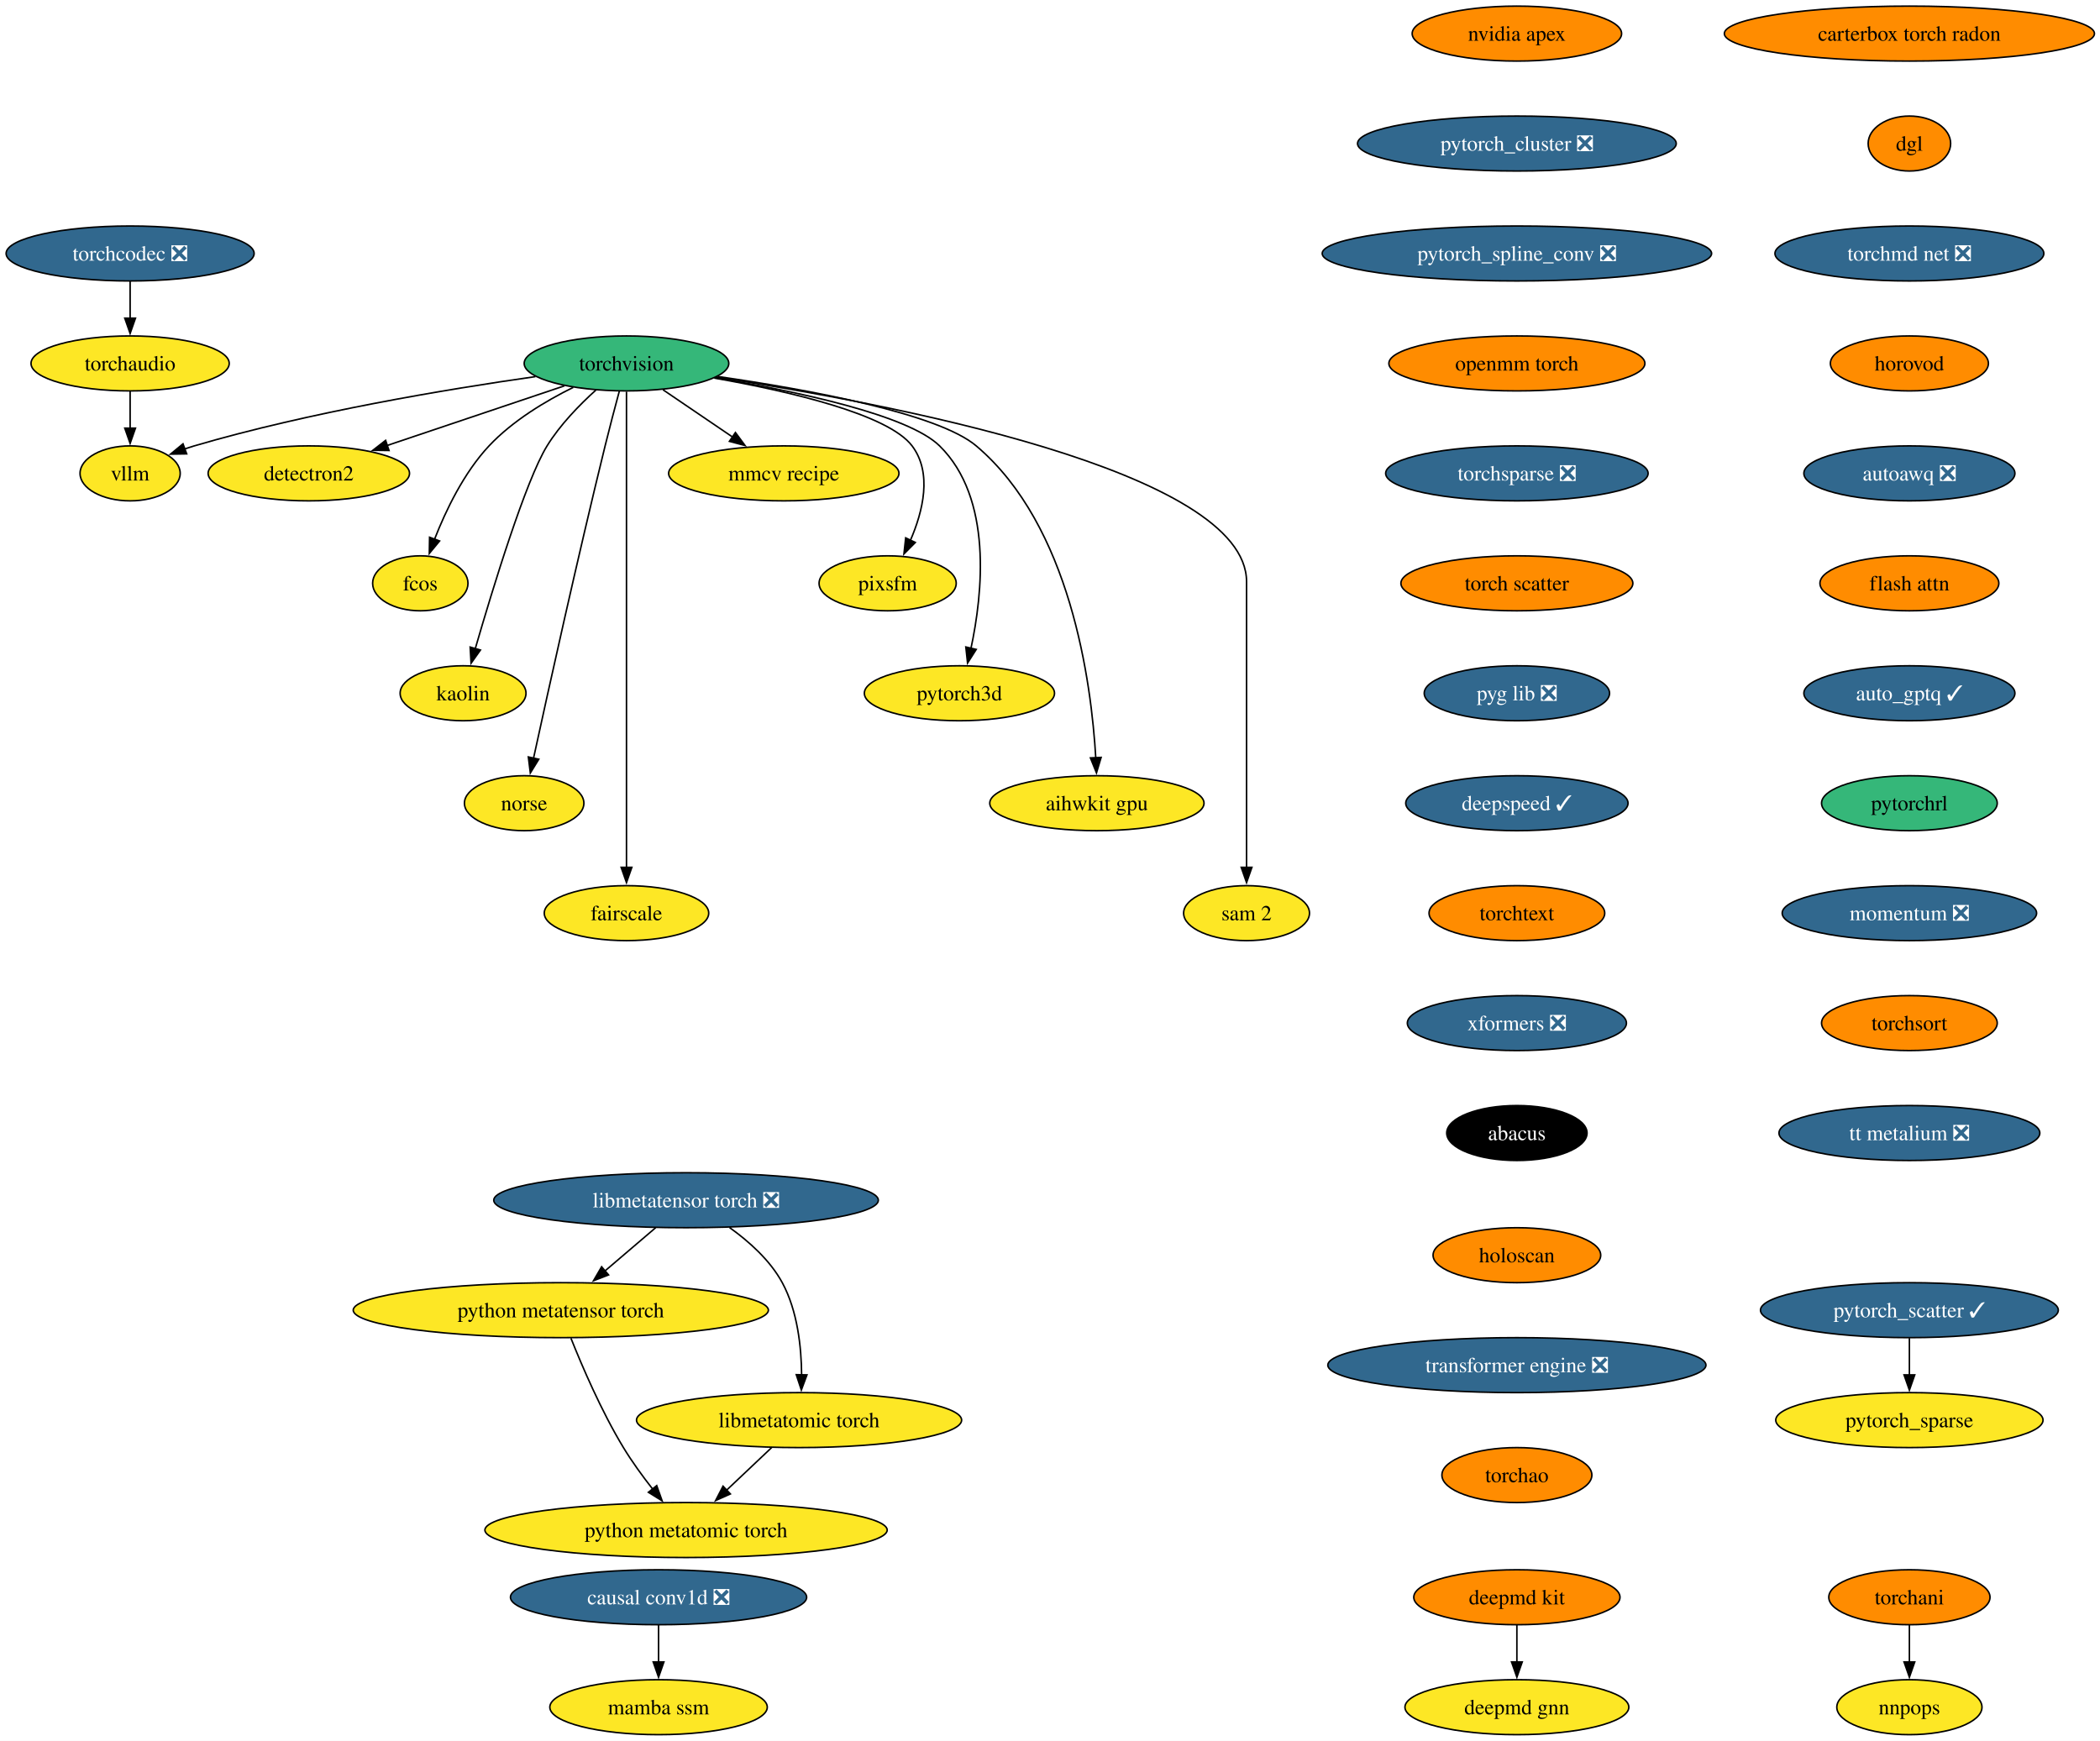
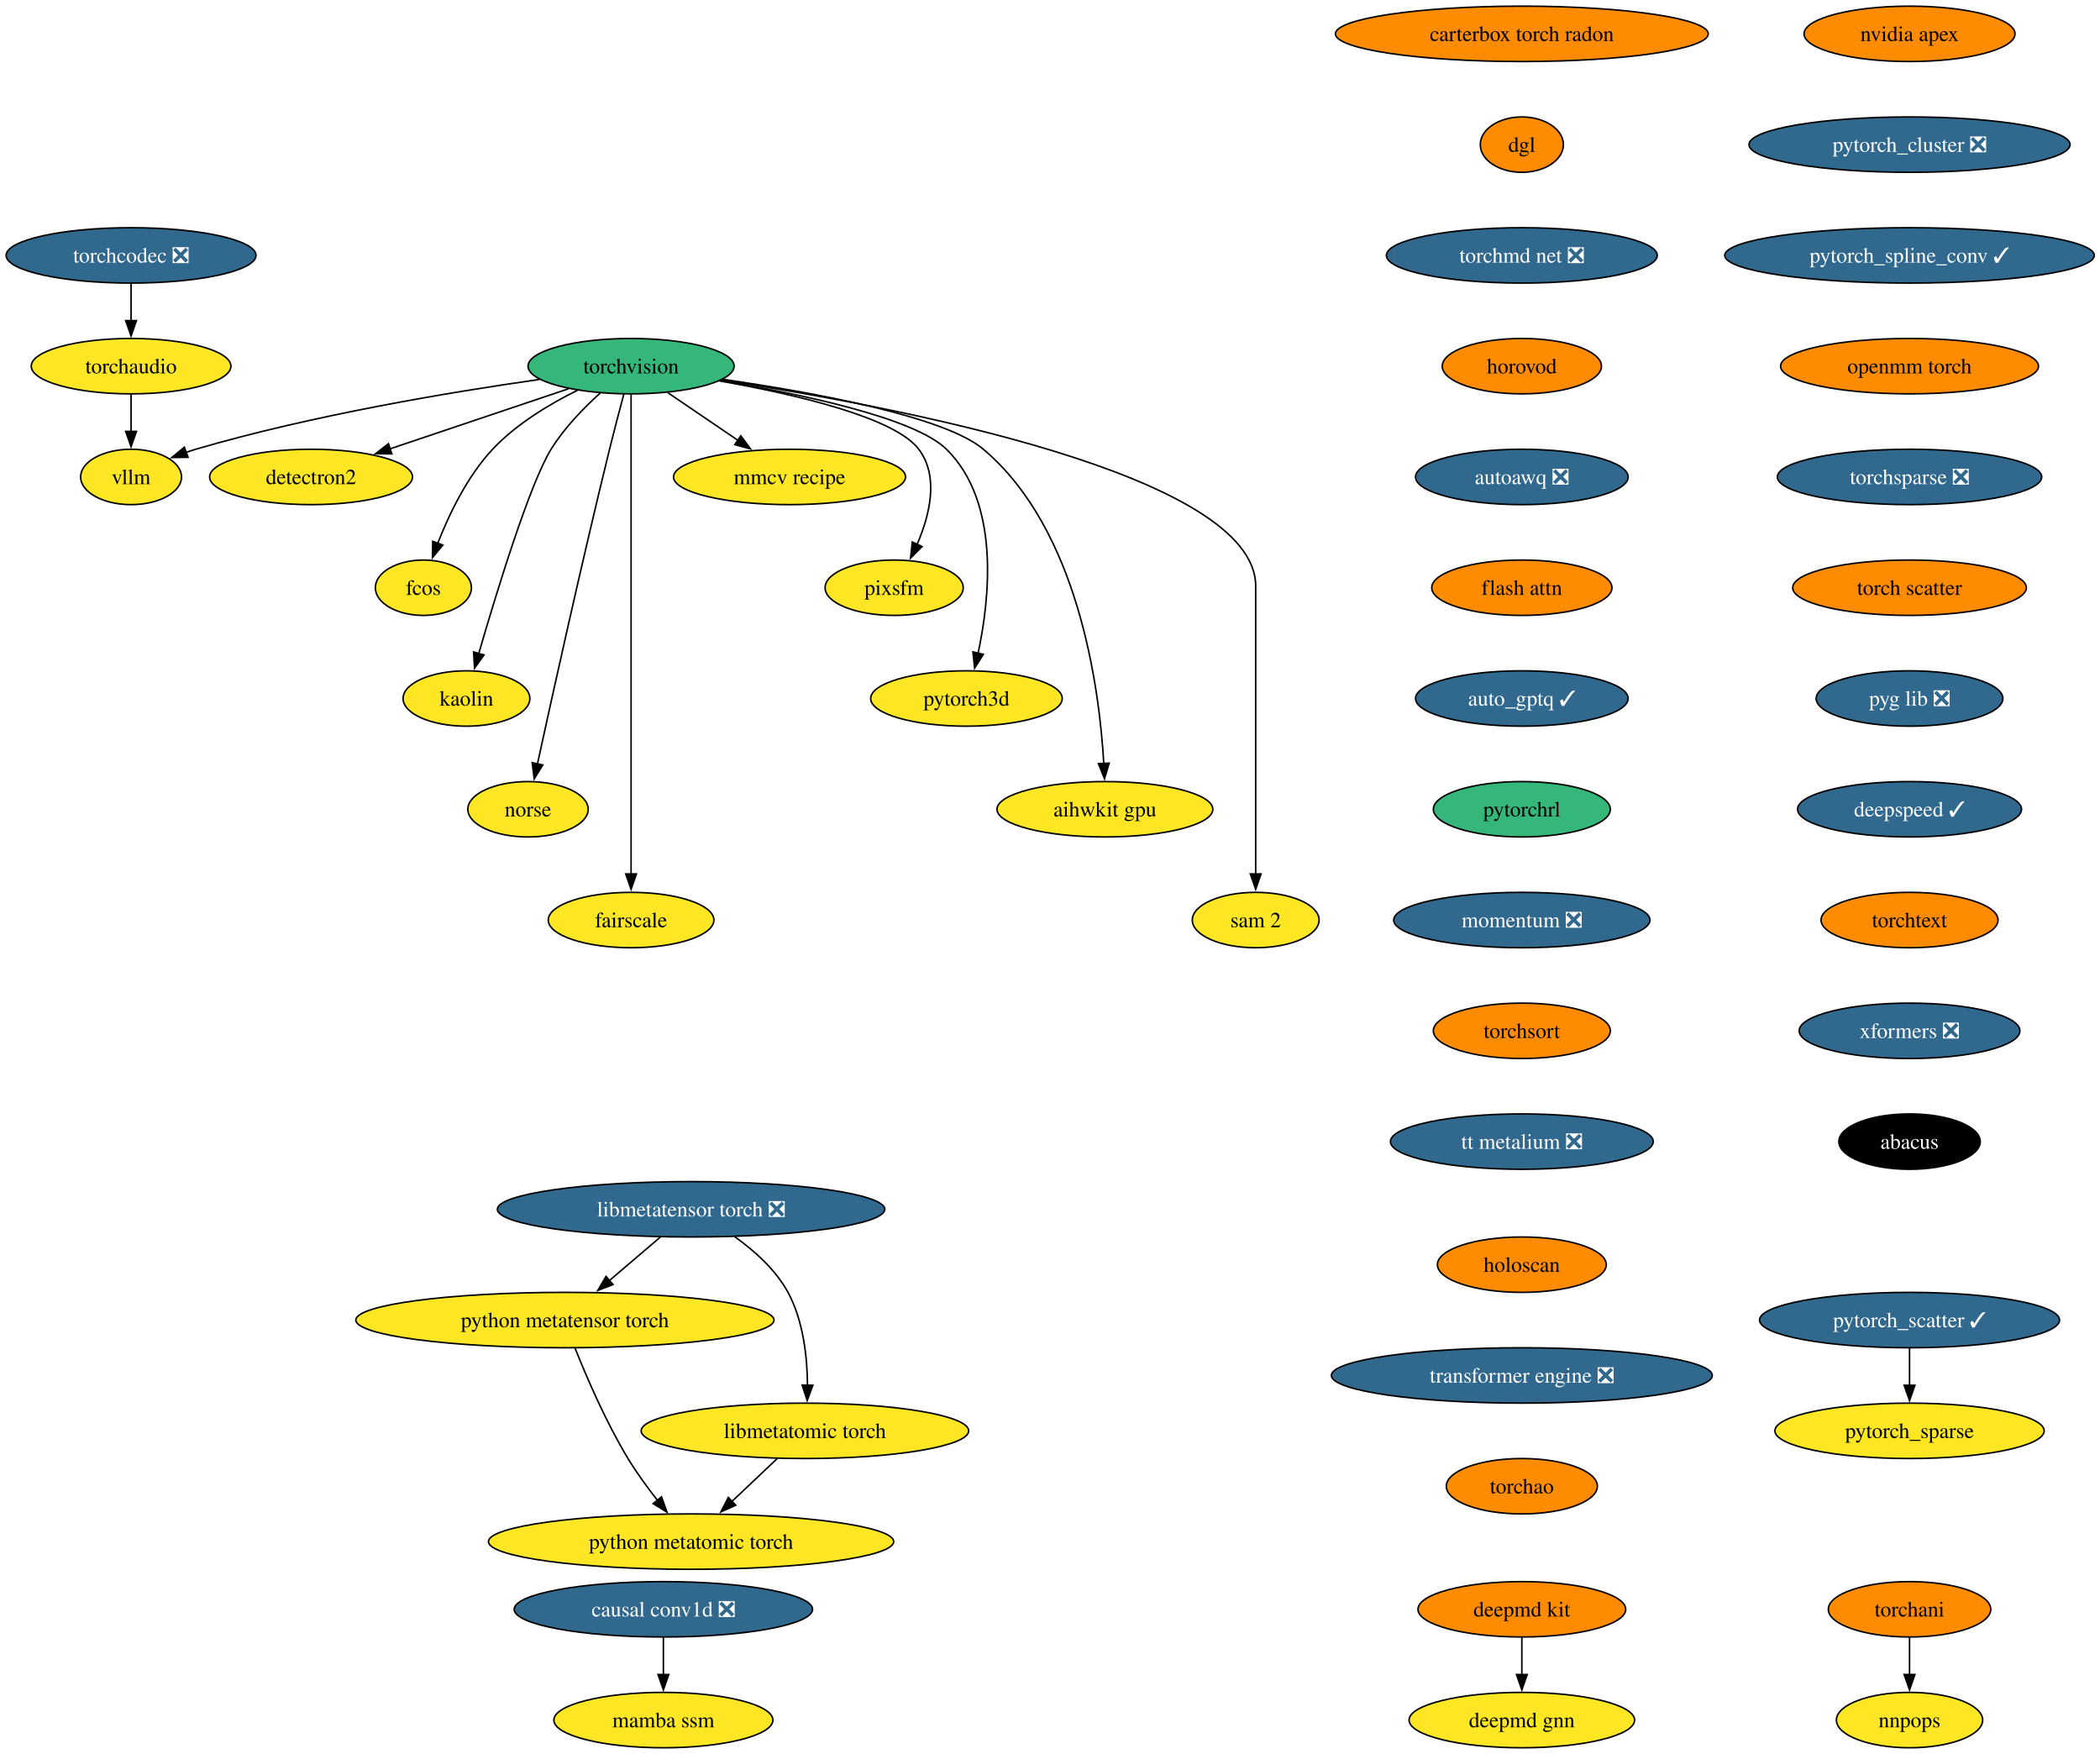
- <svg xmlns="http://www.w3.org/2000/svg" xmlns:xlink="http://www.w3.org/1999/xlink" width="1375pt" height="1140pt" viewBox="0.00 0.00 1375.00 1140.00">
+ <svg xmlns="http://www.w3.org/2000/svg" xmlns:xlink="http://www.w3.org/1999/xlink" width="1365pt" height="1140pt" viewBox="0.00 0.00 1365.00 1140.00">
  <g id="graph0" class="graph" transform="scale(1 1) rotate(0) translate(4 1136)">
-     <polygon fill="white" stroke="none" points="-4,4 -4,-1136 1371.38,-1136 1371.38,4 -4,4" />
+     <polygon fill="white" stroke="none" points="-4,4 -4,-1136 1361.33,-1136 1361.33,4 -4,4" />
    <g id="node1" class="node">
      <g id="a_node1">
        <a xlink:href="https://github.com/conda-forge/torchvision-feedstock" xlink:title="torchvision">
          <ellipse fill="#35b779" stroke="black" cx="406.2" cy="-898" rx="66.99" ry="18" />
          <text xml:space="preserve" text-anchor="middle" x="406.2" y="-893.33" font-family="Times,serif" font-size="14.00">torchvision</text>
        </a>
      </g>
    </g>
    <g id="node2" class="node">
      <g id="a_node2">
        <a xlink:href="https://github.com/conda-forge/detectron2-feedstock" xlink:title="detectron2">
          <ellipse fill="#fde725" stroke="black" cx="198.2" cy="-826" rx="65.94" ry="18" />
          <text xml:space="preserve" text-anchor="middle" x="198.2" y="-821.33" font-family="Times,serif" font-size="14.00">detectron2</text>
        </a>
      </g>
    </g>
    <g id="edge1" class="edge">
      <path fill="none" stroke="black" d="M365.6,-883.34C332.39,-872.16 285.22,-856.29 249.41,-844.24" />
      <polygon fill="black" stroke="black" points="250.72,-840.98 240.13,-841.11 248.49,-847.62 250.72,-840.98" />
    </g>
    <g id="node3" class="node">
      <g id="a_node3">
        <a xlink:href="https://github.com/conda-forge/fcos-feedstock" xlink:title="fcos">
          <ellipse fill="#fde725" stroke="black" cx="271.2" cy="-754" rx="31.22" ry="18" />
          <text xml:space="preserve" text-anchor="middle" x="271.2" y="-749.33" font-family="Times,serif" font-size="14.00">fcos</text>
        </a>
      </g>
    </g>
    <g id="edge2" class="edge">
      <path fill="none" stroke="black" d="M371.36,-882.34C353.18,-873.35 331.58,-860.4 316.2,-844 299.74,-826.45 287.89,-801.73 280.5,-782.8" />
      <polygon fill="black" stroke="black" points="283.83,-781.73 277.09,-773.56 277.27,-784.16 283.83,-781.73" />
    </g>
    <g id="node4" class="node">
      <g id="a_node4">
        <a xlink:href="https://github.com/conda-forge/kaolin-feedstock" xlink:title="kaolin">
          <ellipse fill="#fde725" stroke="black" cx="299.2" cy="-682" rx="41.21" ry="18" />
          <text xml:space="preserve" text-anchor="middle" x="299.2" y="-677.33" font-family="Times,serif" font-size="14.00">kaolin</text>
        </a>
      </g>
    </g>
    <g id="edge3" class="edge">
      <path fill="none" stroke="black" d="M386.18,-880.57C375.45,-870.88 362.72,-857.83 354.2,-844 340.26,-821.39 318.76,-751.11 307.21,-711.28" />
      <polygon fill="black" stroke="black" points="310.57,-710.31 304.44,-701.67 303.84,-712.25 310.57,-710.31" />
    </g>
    <g id="node5" class="node">
      <g id="a_node5">
        <a xlink:href="https://github.com/conda-forge/norse-feedstock" xlink:title="norse">
          <ellipse fill="#fde725" stroke="black" cx="339.2" cy="-610" rx="39.11" ry="18" />
          <text xml:space="preserve" text-anchor="middle" x="339.2" y="-605.33" font-family="Times,serif" font-size="14.00">norse</text>
        </a>
      </g>
    </g>
    <g id="edge4" class="edge">
      <path fill="none" stroke="black" d="M401.51,-879.85C398.71,-869.49 395.15,-856.01 392.2,-844 374.15,-770.54 354.92,-683.51 345.35,-639.51" />
      <polygon fill="black" stroke="black" points="348.78,-638.8 343.24,-629.77 341.94,-640.29 348.78,-638.8" />
    </g>
    <g id="node6" class="node">
      <g id="a_node6">
        <a xlink:href="https://github.com/conda-forge/fairscale-feedstock" xlink:title="fairscale">
          <ellipse fill="#fde725" stroke="black" cx="406.2" cy="-538" rx="53.84" ry="18" />
          <text xml:space="preserve" text-anchor="middle" x="406.2" y="-533.33" font-family="Times,serif" font-size="14.00">fairscale</text>
        </a>
      </g>
    </g>
    <g id="edge5" class="edge">
      <path fill="none" stroke="black" d="M406.2,-879.51C406.2,-852.71 406.2,-799.87 406.2,-755 406.2,-755 406.2,-755 406.2,-681 406.2,-641.74 406.2,-596.38 406.2,-567.69" />
      <polygon fill="black" stroke="black" points="409.7,-568 406.2,-558 402.7,-568 409.7,-568" />
    </g>
    <g id="node7" class="node">
      <g id="a_node7">
        <a xlink:href="https://github.com/conda-forge/mmcv-recipe-feedstock" xlink:title="mmcv recipe">
          <ellipse fill="#fde725" stroke="black" cx="509.2" cy="-826" rx="75.41" ry="18" />
          <text xml:space="preserve" text-anchor="middle" x="509.2" y="-821.33" font-family="Times,serif" font-size="14.00">mmcv recipe</text>
        </a>
      </g>
    </g>
    <g id="edge6" class="edge">
      <path fill="none" stroke="black" d="M430.09,-880.76C443.64,-871.55 460.81,-859.88 475.69,-849.77" />
      <polygon fill="black" stroke="black" points="477.53,-852.76 483.83,-844.24 473.59,-846.97 477.53,-852.76" />
    </g>
    <g id="node8" class="node">
      <g id="a_node8">
        <a xlink:href="https://github.com/conda-forge/pixsfm-feedstock" xlink:title="pixsfm">
          <ellipse fill="#fde725" stroke="black" cx="577.2" cy="-754" rx="44.9" ry="18" />
          <text xml:space="preserve" text-anchor="middle" x="577.2" y="-749.33" font-family="Times,serif" font-size="14.00">pixsfm</text>
        </a>
      </g>
    </g>
    <g id="edge7" class="edge">
      <path fill="none" stroke="black" d="M463.66,-888.42C512.62,-879.79 577.48,-864.79 593.2,-844 606.56,-826.33 600.33,-801.1 592.05,-782.02" />
      <polygon fill="black" stroke="black" points="595.32,-780.75 587.86,-773.23 589,-783.76 595.32,-780.75" />
    </g>
    <g id="node9" class="node">
      <g id="a_node9">
        <a xlink:href="https://github.com/conda-forge/pytorch3d-feedstock" xlink:title="pytorch3d">
          <ellipse fill="#fde725" stroke="black" cx="624.2" cy="-682" rx="62.26" ry="18" />
          <text xml:space="preserve" text-anchor="middle" x="624.2" y="-677.33" font-family="Times,serif" font-size="14.00">pytorch3d</text>
        </a>
      </g>
    </g>
    <g id="edge8" class="edge">
      <path fill="none" stroke="black" d="M464.21,-888.59C517.25,-879.77 590.48,-864.35 611.2,-844 646.13,-809.69 639.46,-747.29 631.69,-711.07" />
      <polygon fill="black" stroke="black" points="635.2,-710.72 629.52,-701.78 628.38,-712.31 635.2,-710.72" />
    </g>
    <g id="node10" class="node">
      <g id="a_node10">
        <a xlink:href="https://github.com/conda-forge/aihwkit-gpu-feedstock" xlink:title="aihwkit gpu">
          <ellipse fill="#fde725" stroke="black" cx="714.2" cy="-610" rx="70.15" ry="18" />
          <text xml:space="preserve" text-anchor="middle" x="714.2" y="-605.33" font-family="Times,serif" font-size="14.00">aihwkit gpu</text>
        </a>
      </g>
    </g>
    <g id="edge9" class="edge">
      <path fill="none" stroke="black" d="M465.94,-889.44C524.96,-880.89 609.95,-865.34 635.2,-844 696.98,-791.78 710.59,-689.31 713.48,-639.51" />
      <polygon fill="black" stroke="black" points="716.97,-639.99 713.93,-629.84 709.97,-639.67 716.97,-639.99" />
    </g>
    <g id="node11" class="node">
      <g id="a_node11">
        <a xlink:href="https://github.com/conda-forge/sam-2-feedstock" xlink:title="sam 2">
          <ellipse fill="#fde725" stroke="black" cx="812.2" cy="-538" rx="41.21" ry="18" />
          <text xml:space="preserve" text-anchor="middle" x="812.2" y="-533.33" font-family="Times,serif" font-size="14.00">sam 2</text>
        </a>
      </g>
    </g>
    <g id="edge10" class="edge">
      <path fill="none" stroke="black" d="M464.8,-888.99C577.23,-871.97 812.2,-827.71 812.2,-755 812.2,-755 812.2,-755 812.2,-681 812.2,-641.74 812.2,-596.38 812.2,-567.69" />
      <polygon fill="black" stroke="black" points="815.7,-568 812.2,-558 808.7,-568 815.7,-568" />
    </g>
    <g id="node12" class="node">
      <g id="a_node12">
        <a xlink:href="https://github.com/conda-forge/vllm-feedstock" xlink:title="vllm">
          <ellipse fill="#fde725" stroke="black" cx="81.2" cy="-826" rx="32.79" ry="18" />
          <text xml:space="preserve" text-anchor="middle" x="81.2" y="-821.33" font-family="Times,serif" font-size="14.00">vllm</text>
        </a>
      </g>
    </g>
    <g id="edge11" class="edge">
      <path fill="none" stroke="black" d="M346.58,-889.36C288.74,-881.13 198.87,-866.16 123.2,-844 121.1,-843.39 118.97,-842.71 116.83,-841.98" />
      <polygon fill="black" stroke="black" points="118.24,-838.77 107.65,-838.6 115.82,-845.34 118.24,-838.77" />
    </g>
    <g id="node13" class="node">
      <g id="a_node13">
        <a xlink:href="https://github.com/conda-forge/deepmd-kit-feedstock" xlink:title="deepmd kit">
-           <ellipse fill="#ff8c00" stroke="black" cx="989.2" cy="-90" rx="67.52" ry="18" />
-           <text xml:space="preserve" text-anchor="middle" x="989.2" y="-85.33" font-family="Times,serif" font-size="14.00">deepmd kit</text>
+           <ellipse fill="#ff8c00" stroke="black" cx="985.2" cy="-90" rx="67.52" ry="18" />
+           <text xml:space="preserve" text-anchor="middle" x="985.2" y="-85.33" font-family="Times,serif" font-size="14.00">deepmd kit</text>
        </a>
      </g>
    </g>
    <g id="node14" class="node">
      <g id="a_node14">
        <a xlink:href="https://github.com/conda-forge/deepmd-gnn-feedstock" xlink:title="deepmd gnn">
-           <ellipse fill="#fde725" stroke="black" cx="989.2" cy="-18" rx="73.3" ry="18" />
-           <text xml:space="preserve" text-anchor="middle" x="989.2" y="-13.32" font-family="Times,serif" font-size="14.00">deepmd gnn</text>
+           <ellipse fill="#fde725" stroke="black" cx="985.2" cy="-18" rx="73.3" ry="18" />
+           <text xml:space="preserve" text-anchor="middle" x="985.2" y="-13.32" font-family="Times,serif" font-size="14.00">deepmd gnn</text>
        </a>
      </g>
    </g>
    <g id="edge12" class="edge">
-       <path fill="none" stroke="black" d="M989.2,-71.7C989.2,-64.41 989.2,-55.73 989.2,-47.54" />
-       <polygon fill="black" stroke="black" points="992.7,-47.62 989.2,-37.62 985.7,-47.62 992.7,-47.62" />
+       <path fill="none" stroke="black" d="M985.2,-71.7C985.2,-64.41 985.2,-55.73 985.2,-47.54" />
+       <polygon fill="black" stroke="black" points="988.7,-47.62 985.2,-37.62 981.7,-47.62 988.7,-47.62" />
    </g>
    <g id="node15" class="node">
      <g id="a_node15">
        <a xlink:href="https://github.com/conda-forge/nvidia-apex-feedstock" xlink:title="nvidia apex">
-           <ellipse fill="#ff8c00" stroke="black" cx="989.2" cy="-1114" rx="68.57" ry="18" />
-           <text xml:space="preserve" text-anchor="middle" x="989.2" y="-1109.33" font-family="Times,serif" font-size="14.00">nvidia apex</text>
+           <ellipse fill="#ff8c00" stroke="black" cx="1237.2" cy="-1114" rx="68.57" ry="18" />
+           <text xml:space="preserve" text-anchor="middle" x="1237.2" y="-1109.33" font-family="Times,serif" font-size="14.00">nvidia apex</text>
        </a>
      </g>
    </g>
    <g id="node16" class="node">
      <g id="a_node16">
        <a xlink:href="https://github.com/conda-forge/pytorch_cluster-feedstock/pull/63" xlink:title="pytorch_cluster ❎">
-           <ellipse fill="#31688e" stroke="black" cx="989.2" cy="-1042" rx="104.35" ry="18" />
-           <text xml:space="preserve" text-anchor="middle" x="989.2" y="-1037.33" font-family="Times,serif" font-size="14.00" fill="white">pytorch_cluster ❎</text>
+           <ellipse fill="#31688e" stroke="black" cx="1237.2" cy="-1042" rx="104.35" ry="18" />
+           <text xml:space="preserve" text-anchor="middle" x="1237.2" y="-1037.33" font-family="Times,serif" font-size="14.00" fill="white">pytorch_cluster ❎</text>
        </a>
      </g>
    </g>
    <g id="node17" class="node">
      <g id="a_node17">
-         <a xlink:href="https://github.com/conda-forge/pytorch_spline_conv-feedstock/pull/45" xlink:title="pytorch_spline_conv ❎">
-           <ellipse fill="#31688e" stroke="black" cx="989.2" cy="-970" rx="127.49" ry="18" />
-           <text xml:space="preserve" text-anchor="middle" x="989.2" y="-965.33" font-family="Times,serif" font-size="14.00" fill="white">pytorch_spline_conv ❎</text>
+         <a xlink:href="https://github.com/conda-forge/pytorch_spline_conv-feedstock/pull/45" xlink:title="pytorch_spline_conv ✓">
+           <ellipse fill="#31688e" stroke="black" cx="1237.2" cy="-970" rx="120.13" ry="18" />
+           <text xml:space="preserve" text-anchor="middle" x="1237.2" y="-965.33" font-family="Times,serif" font-size="14.00" fill="white">pytorch_spline_conv ✓</text>
        </a>
      </g>
    </g>
    <g id="node20" class="node">
      <g id="a_node20">
        <a xlink:href="https://github.com/conda-forge/openmm-torch-feedstock" xlink:title="openmm torch">
-           <ellipse fill="#ff8c00" stroke="black" cx="989.2" cy="-898" rx="83.83" ry="18" />
-           <text xml:space="preserve" text-anchor="middle" x="989.2" y="-893.33" font-family="Times,serif" font-size="14.00">openmm torch</text>
+           <ellipse fill="#ff8c00" stroke="black" cx="1237.2" cy="-898" rx="83.83" ry="18" />
+           <text xml:space="preserve" text-anchor="middle" x="1237.2" y="-893.33" font-family="Times,serif" font-size="14.00">openmm torch</text>
        </a>
      </g>
    </g>
    <g id="node18" class="node">
      <g id="a_node18">
        <a xlink:href="https://github.com/conda-forge/pytorch_scatter-feedstock/pull/73" xlink:title="pytorch_scatter ✓">
-           <ellipse fill="#31688e" stroke="black" cx="1246.2" cy="-278" rx="97.51" ry="18" />
-           <text xml:space="preserve" text-anchor="middle" x="1246.2" y="-273.32" font-family="Times,serif" font-size="14.00" fill="white">pytorch_scatter ✓</text>
+           <ellipse fill="#31688e" stroke="black" cx="1237.2" cy="-278" rx="97.51" ry="18" />
+           <text xml:space="preserve" text-anchor="middle" x="1237.2" y="-273.32" font-family="Times,serif" font-size="14.00" fill="white">pytorch_scatter ✓</text>
        </a>
      </g>
    </g>
    <g id="node19" class="node">
      <g id="a_node19">
        <a xlink:href="https://github.com/conda-forge/pytorch_sparse-feedstock" xlink:title="pytorch_sparse">
-           <ellipse fill="#fde725" stroke="black" cx="1246.2" cy="-206" rx="87.51" ry="18" />
-           <text xml:space="preserve" text-anchor="middle" x="1246.2" y="-201.32" font-family="Times,serif" font-size="14.00">pytorch_sparse</text>
+           <ellipse fill="#fde725" stroke="black" cx="1237.2" cy="-206" rx="87.51" ry="18" />
+           <text xml:space="preserve" text-anchor="middle" x="1237.2" y="-201.32" font-family="Times,serif" font-size="14.00">pytorch_sparse</text>
        </a>
      </g>
    </g>
    <g id="edge15" class="edge">
-       <path fill="none" stroke="black" d="M1246.2,-259.7C1246.2,-252.41 1246.2,-243.73 1246.2,-235.54" />
-       <polygon fill="black" stroke="black" points="1249.7,-235.62 1246.2,-225.62 1242.7,-235.62 1249.7,-235.62" />
+       <path fill="none" stroke="black" d="M1237.2,-259.7C1237.2,-252.41 1237.2,-243.73 1237.2,-235.54" />
+       <polygon fill="black" stroke="black" points="1240.7,-235.62 1237.2,-225.62 1233.7,-235.62 1240.7,-235.62" />
    </g>
    <g id="node23" class="node">
      <g id="a_node23">
        <a xlink:href="https://github.com/conda-forge/torchsparse-feedstock/pull/42" xlink:title="torchsparse ❎">
-           <ellipse fill="#31688e" stroke="black" cx="989.2" cy="-826" rx="85.93" ry="18" />
-           <text xml:space="preserve" text-anchor="middle" x="989.2" y="-821.33" font-family="Times,serif" font-size="14.00" fill="white">torchsparse ❎</text>
+           <ellipse fill="#31688e" stroke="black" cx="1237.2" cy="-826" rx="85.93" ry="18" />
+           <text xml:space="preserve" text-anchor="middle" x="1237.2" y="-821.33" font-family="Times,serif" font-size="14.00" fill="white">torchsparse ❎</text>
        </a>
      </g>
    </g>
    <g id="node21" class="node">
      <g id="a_node21">
        <a xlink:href="https://github.com/conda-forge/torchani-feedstock" xlink:title="torchani">
-           <ellipse fill="#ff8c00" stroke="black" cx="1246.2" cy="-90" rx="52.79" ry="18" />
-           <text xml:space="preserve" text-anchor="middle" x="1246.2" y="-85.33" font-family="Times,serif" font-size="14.00">torchani</text>
+           <ellipse fill="#ff8c00" stroke="black" cx="1237.2" cy="-90" rx="52.79" ry="18" />
+           <text xml:space="preserve" text-anchor="middle" x="1237.2" y="-85.33" font-family="Times,serif" font-size="14.00">torchani</text>
        </a>
      </g>
    </g>
    <g id="node22" class="node">
      <g id="a_node22">
        <a xlink:href="https://github.com/conda-forge/nnpops-feedstock" xlink:title="nnpops">
-           <ellipse fill="#fde725" stroke="black" cx="1246.2" cy="-18" rx="47.53" ry="18" />
-           <text xml:space="preserve" text-anchor="middle" x="1246.2" y="-13.32" font-family="Times,serif" font-size="14.00">nnpops</text>
+           <ellipse fill="#fde725" stroke="black" cx="1237.2" cy="-18" rx="47.53" ry="18" />
+           <text xml:space="preserve" text-anchor="middle" x="1237.2" y="-13.32" font-family="Times,serif" font-size="14.00">nnpops</text>
        </a>
      </g>
    </g>
    <g id="edge17" class="edge">
-       <path fill="none" stroke="black" d="M1246.2,-71.7C1246.2,-64.41 1246.2,-55.73 1246.2,-47.54" />
-       <polygon fill="black" stroke="black" points="1249.7,-47.62 1246.2,-37.62 1242.7,-47.62 1249.7,-47.62" />
+       <path fill="none" stroke="black" d="M1237.2,-71.7C1237.2,-64.41 1237.2,-55.73 1237.2,-47.54" />
+       <polygon fill="black" stroke="black" points="1240.7,-47.62 1237.2,-37.62 1233.7,-47.62 1240.7,-47.62" />
    </g>
    <g id="node24" class="node">
      <g id="a_node24">
        <a xlink:href="https://github.com/conda-forge/torch-scatter-feedstock" xlink:title="torch scatter">
-           <ellipse fill="#ff8c00" stroke="black" cx="989.2" cy="-754" rx="75.94" ry="18" />
-           <text xml:space="preserve" text-anchor="middle" x="989.2" y="-749.33" font-family="Times,serif" font-size="14.00">torch scatter</text>
+           <ellipse fill="#ff8c00" stroke="black" cx="1237.2" cy="-754" rx="75.94" ry="18" />
+           <text xml:space="preserve" text-anchor="middle" x="1237.2" y="-749.33" font-family="Times,serif" font-size="14.00">torch scatter</text>
        </a>
      </g>
    </g>
    <g id="node25" class="node">
      <g id="a_node25">
        <a xlink:href="https://github.com/conda-forge/pyg-lib-feedstock/pull/40" xlink:title="pyg lib ❎">
-           <ellipse fill="#31688e" stroke="black" cx="989.2" cy="-682" rx="60.68" ry="18" />
-           <text xml:space="preserve" text-anchor="middle" x="989.2" y="-677.33" font-family="Times,serif" font-size="14.00" fill="white">pyg lib ❎</text>
+           <ellipse fill="#31688e" stroke="black" cx="1237.2" cy="-682" rx="60.68" ry="18" />
+           <text xml:space="preserve" text-anchor="middle" x="1237.2" y="-677.33" font-family="Times,serif" font-size="14.00" fill="white">pyg lib ❎</text>
        </a>
      </g>
    </g>
    <g id="node26" class="node">
      <g id="a_node26">
        <a xlink:href="https://github.com/conda-forge/deepspeed-feedstock/pull/99" xlink:title="deepspeed ✓">
-           <ellipse fill="#31688e" stroke="black" cx="989.2" cy="-610" rx="72.78" ry="18" />
-           <text xml:space="preserve" text-anchor="middle" x="989.2" y="-605.33" font-family="Times,serif" font-size="14.00" fill="white">deepspeed ✓</text>
+           <ellipse fill="#31688e" stroke="black" cx="1237.2" cy="-610" rx="72.78" ry="18" />
+           <text xml:space="preserve" text-anchor="middle" x="1237.2" y="-605.33" font-family="Times,serif" font-size="14.00" fill="white">deepspeed ✓</text>
        </a>
      </g>
    </g>
    <g id="node27" class="node">
      <g id="a_node27">
        <a xlink:href="https://github.com/conda-forge/torchtext-feedstock" xlink:title="torchtext">
-           <ellipse fill="#ff8c00" stroke="black" cx="989.2" cy="-538" rx="57.52" ry="18" />
-           <text xml:space="preserve" text-anchor="middle" x="989.2" y="-533.33" font-family="Times,serif" font-size="14.00">torchtext</text>
+           <ellipse fill="#ff8c00" stroke="black" cx="1237.2" cy="-538" rx="57.52" ry="18" />
+           <text xml:space="preserve" text-anchor="middle" x="1237.2" y="-533.33" font-family="Times,serif" font-size="14.00">torchtext</text>
        </a>
      </g>
    </g>
    <g id="node28" class="node">
      <g id="a_node28">
        <a xlink:href="https://github.com/conda-forge/xformers-feedstock/pull/61" xlink:title="xformers ❎">
-           <ellipse fill="#31688e" stroke="black" cx="989.2" cy="-466" rx="71.73" ry="18" />
-           <text xml:space="preserve" text-anchor="middle" x="989.2" y="-461.32" font-family="Times,serif" font-size="14.00" fill="white">xformers ❎</text>
+           <ellipse fill="#31688e" stroke="black" cx="1237.2" cy="-466" rx="71.73" ry="18" />
+           <text xml:space="preserve" text-anchor="middle" x="1237.2" y="-461.32" font-family="Times,serif" font-size="14.00" fill="white">xformers ❎</text>
        </a>
      </g>
    </g>
    <g id="node29" class="node">
      <g id="a_node29">
        <a xlink:href="https://github.com/conda-forge/abacus-feedstock" xlink:title="abacus">
-           <ellipse fill="#000000" stroke="black" cx="989.2" cy="-394" rx="45.95" ry="18" />
-           <text xml:space="preserve" text-anchor="middle" x="989.2" y="-389.32" font-family="Times,serif" font-size="14.00" fill="white">abacus</text>
+           <ellipse fill="#000000" stroke="black" cx="1237.2" cy="-394" rx="45.95" ry="18" />
+           <text xml:space="preserve" text-anchor="middle" x="1237.2" y="-389.32" font-family="Times,serif" font-size="14.00" fill="white">abacus</text>
        </a>
      </g>
    </g>
    <g id="node30" class="node">
      <g id="a_node30">
        <a xlink:href="https://github.com/conda-forge/carterbox-torch-radon-feedstock" xlink:title="carterbox torch radon">
-           <ellipse fill="#ff8c00" stroke="black" cx="1246.2" cy="-1114" rx="121.18" ry="18" />
-           <text xml:space="preserve" text-anchor="middle" x="1246.2" y="-1109.33" font-family="Times,serif" font-size="14.00">carterbox torch radon</text>
+           <ellipse fill="#ff8c00" stroke="black" cx="985.2" cy="-1114" rx="121.18" ry="18" />
+           <text xml:space="preserve" text-anchor="middle" x="985.2" y="-1109.33" font-family="Times,serif" font-size="14.00">carterbox torch radon</text>
        </a>
      </g>
    </g>
    <g id="node31" class="node">
      <g id="a_node31">
        <a xlink:href="https://github.com/conda-forge/dgl-feedstock" xlink:title="dgl">
-           <ellipse fill="#ff8c00" stroke="black" cx="1246.2" cy="-1042" rx="27.01" ry="18" />
-           <text xml:space="preserve" text-anchor="middle" x="1246.2" y="-1037.33" font-family="Times,serif" font-size="14.00">dgl</text>
+           <ellipse fill="#ff8c00" stroke="black" cx="985.2" cy="-1042" rx="27.01" ry="18" />
+           <text xml:space="preserve" text-anchor="middle" x="985.2" y="-1037.33" font-family="Times,serif" font-size="14.00">dgl</text>
        </a>
      </g>
    </g>
    <g id="node32" class="node">
      <g id="a_node32">
        <a xlink:href="https://github.com/conda-forge/torchmd-net-feedstock/pull/66" xlink:title="torchmd net ❎">
-           <ellipse fill="#31688e" stroke="black" cx="1246.2" cy="-970" rx="88.04" ry="18" />
-           <text xml:space="preserve" text-anchor="middle" x="1246.2" y="-965.33" font-family="Times,serif" font-size="14.00" fill="white">torchmd net ❎</text>
+           <ellipse fill="#31688e" stroke="black" cx="985.2" cy="-970" rx="88.04" ry="18" />
+           <text xml:space="preserve" text-anchor="middle" x="985.2" y="-965.33" font-family="Times,serif" font-size="14.00" fill="white">torchmd net ❎</text>
        </a>
      </g>
    </g>
    <g id="node33" class="node">
      <g id="a_node33">
        <a xlink:href="https://github.com/conda-forge/horovod-feedstock" xlink:title="horovod">
-           <ellipse fill="#ff8c00" stroke="black" cx="1246.2" cy="-898" rx="51.74" ry="18" />
-           <text xml:space="preserve" text-anchor="middle" x="1246.2" y="-893.33" font-family="Times,serif" font-size="14.00">horovod</text>
+           <ellipse fill="#ff8c00" stroke="black" cx="985.2" cy="-898" rx="51.74" ry="18" />
+           <text xml:space="preserve" text-anchor="middle" x="985.2" y="-893.33" font-family="Times,serif" font-size="14.00">horovod</text>
        </a>
      </g>
    </g>
    <g id="node34" class="node">
      <g id="a_node34">
        <a xlink:href="https://github.com/conda-forge/autoawq-feedstock/pull/33" xlink:title="autoawq ❎">
-           <ellipse fill="#31688e" stroke="black" cx="1246.2" cy="-826" rx="69.1" ry="18" />
-           <text xml:space="preserve" text-anchor="middle" x="1246.2" y="-821.33" font-family="Times,serif" font-size="14.00" fill="white">autoawq ❎</text>
+           <ellipse fill="#31688e" stroke="black" cx="985.2" cy="-826" rx="69.1" ry="18" />
+           <text xml:space="preserve" text-anchor="middle" x="985.2" y="-821.33" font-family="Times,serif" font-size="14.00" fill="white">autoawq ❎</text>
        </a>
      </g>
    </g>
    <g id="node35" class="node">
      <g id="a_node35">
        <a xlink:href="https://github.com/conda-forge/flash-attn-feedstock" xlink:title="flash attn">
-           <ellipse fill="#ff8c00" stroke="black" cx="1246.2" cy="-754" rx="58.57" ry="18" />
-           <text xml:space="preserve" text-anchor="middle" x="1246.2" y="-749.33" font-family="Times,serif" font-size="14.00">flash attn</text>
+           <ellipse fill="#ff8c00" stroke="black" cx="985.2" cy="-754" rx="58.57" ry="18" />
+           <text xml:space="preserve" text-anchor="middle" x="985.2" y="-749.33" font-family="Times,serif" font-size="14.00">flash attn</text>
        </a>
      </g>
    </g>
    <g id="node36" class="node">
      <g id="a_node36">
        <a xlink:href="https://github.com/conda-forge/auto_gptq-feedstock/pull/18" xlink:title="auto_gptq ✓">
-           <ellipse fill="#31688e" stroke="black" cx="1246.2" cy="-682" rx="69.1" ry="18" />
-           <text xml:space="preserve" text-anchor="middle" x="1246.2" y="-677.33" font-family="Times,serif" font-size="14.00" fill="white">auto_gptq ✓</text>
+           <ellipse fill="#31688e" stroke="black" cx="985.2" cy="-682" rx="69.1" ry="18" />
+           <text xml:space="preserve" text-anchor="middle" x="985.2" y="-677.33" font-family="Times,serif" font-size="14.00" fill="white">auto_gptq ✓</text>
        </a>
      </g>
    </g>
    <g id="node37" class="node">
      <g id="a_node37">
        <a xlink:href="https://github.com/conda-forge/pytorchrl-feedstock" xlink:title="pytorchrl">
-           <ellipse fill="#35b779" stroke="black" cx="1246.2" cy="-610" rx="57.52" ry="18" />
-           <text xml:space="preserve" text-anchor="middle" x="1246.2" y="-605.33" font-family="Times,serif" font-size="14.00">pytorchrl</text>
+           <ellipse fill="#35b779" stroke="black" cx="985.2" cy="-610" rx="57.52" ry="18" />
+           <text xml:space="preserve" text-anchor="middle" x="985.2" y="-605.33" font-family="Times,serif" font-size="14.00">pytorchrl</text>
        </a>
      </g>
    </g>
    <g id="node42" class="node">
      <g id="a_node42">
        <a xlink:href="https://github.com/conda-forge/momentum-feedstock/pull/198" xlink:title="momentum ❎">
-           <ellipse fill="#31688e" stroke="black" cx="1246.2" cy="-538" rx="83.3" ry="18" />
-           <text xml:space="preserve" text-anchor="middle" x="1246.2" y="-533.33" font-family="Times,serif" font-size="14.00" fill="white">momentum ❎</text>
+           <ellipse fill="#31688e" stroke="black" cx="985.2" cy="-538" rx="83.3" ry="18" />
+           <text xml:space="preserve" text-anchor="middle" x="985.2" y="-533.33" font-family="Times,serif" font-size="14.00" fill="white">momentum ❎</text>
        </a>
      </g>
    </g>
    <g id="node38" class="node">
      <g id="a_node38">
        <a xlink:href="https://github.com/conda-forge/libmetatensor-torch-feedstock/pull/29" xlink:title="libmetatensor torch ❎">
          <ellipse fill="#31688e" stroke="black" cx="445.2" cy="-350" rx="125.92" ry="18" />
          <text xml:space="preserve" text-anchor="middle" x="445.2" y="-345.32" font-family="Times,serif" font-size="14.00" fill="white">libmetatensor torch ❎</text>
        </a>
      </g>
    </g>
    <g id="node39" class="node">
      <g id="a_node39">
        <a xlink:href="https://github.com/conda-forge/python-metatensor-torch-feedstock" xlink:title="python metatensor torch">
          <ellipse fill="#fde725" stroke="black" cx="363.2" cy="-278" rx="135.91" ry="18" />
          <text xml:space="preserve" text-anchor="middle" x="363.2" y="-273.32" font-family="Times,serif" font-size="14.00">python metatensor torch</text>
        </a>
      </g>
    </g>
    <g id="edge32" class="edge">
      <path fill="none" stroke="black" d="M425.35,-332.05C415.32,-323.5 402.98,-312.96 391.94,-303.54" />
      <polygon fill="black" stroke="black" points="394.46,-301.09 384.59,-297.26 389.92,-306.41 394.46,-301.09" />
    </g>
    <g id="node40" class="node">
      <g id="a_node40">
        <a xlink:href="https://github.com/conda-forge/libmetatomic-torch-feedstock" xlink:title="libmetatomic torch">
          <ellipse fill="#fde725" stroke="black" cx="519.2" cy="-206" rx="106.45" ry="18" />
          <text xml:space="preserve" text-anchor="middle" x="519.2" y="-201.33" font-family="Times,serif" font-size="14.00">libmetatomic torch</text>
        </a>
      </g>
    </g>
    <g id="edge33" class="edge">
      <path fill="none" stroke="black" d="M473.69,-332.09C486.38,-323.03 500.22,-310.7 508.2,-296 518.2,-277.57 520.72,-253.89 520.87,-235.59" />
      <polygon fill="black" stroke="black" points="524.37,-235.63 520.69,-225.7 517.37,-235.76 524.37,-235.63" />
    </g>
    <g id="node41" class="node">
      <g id="a_node41">
        <a xlink:href="https://github.com/conda-forge/python-metatomic-torch-feedstock" xlink:title="python metatomic torch">
          <ellipse fill="#fde725" stroke="black" cx="445.2" cy="-134" rx="131.7" ry="18" />
          <text xml:space="preserve" text-anchor="middle" x="445.2" y="-129.32" font-family="Times,serif" font-size="14.00">python metatomic torch</text>
        </a>
      </g>
    </g>
    <g id="edge34" class="edge">
      <path fill="none" stroke="black" d="M369.81,-259.68C377.13,-241.31 389.82,-211.71 404.2,-188 409.81,-178.75 416.75,-169.22 423.32,-160.85" />
      <polygon fill="black" stroke="black" points="425.99,-163.11 429.54,-153.13 420.54,-158.72 425.99,-163.11" />
    </g>
    <g id="edge35" class="edge">
      <path fill="none" stroke="black" d="M501.28,-188.05C492.42,-179.67 481.54,-169.38 471.73,-160.1" />
      <polygon fill="black" stroke="black" points="474.23,-157.64 464.56,-153.32 469.42,-162.73 474.23,-157.64" />
    </g>
    <g id="node43" class="node">
      <g id="a_node43">
        <a xlink:href="https://github.com/conda-forge/torchsort-feedstock" xlink:title="torchsort">
-           <ellipse fill="#ff8c00" stroke="black" cx="1246.2" cy="-466" rx="57.52" ry="18" />
-           <text xml:space="preserve" text-anchor="middle" x="1246.2" y="-461.32" font-family="Times,serif" font-size="14.00">torchsort</text>
+           <ellipse fill="#ff8c00" stroke="black" cx="985.2" cy="-466" rx="57.52" ry="18" />
+           <text xml:space="preserve" text-anchor="middle" x="985.2" y="-461.32" font-family="Times,serif" font-size="14.00">torchsort</text>
        </a>
      </g>
    </g>
    <g id="node45" class="node">
      <g id="a_node45">
        <a xlink:href="https://github.com/conda-forge/tt-metalium-feedstock/pull/15" xlink:title="tt metalium ❎">
-           <ellipse fill="#31688e" stroke="black" cx="1246.2" cy="-394" rx="85.41" ry="18" />
-           <text xml:space="preserve" text-anchor="middle" x="1246.2" y="-389.32" font-family="Times,serif" font-size="14.00" fill="white">tt metalium ❎</text>
+           <ellipse fill="#31688e" stroke="black" cx="985.2" cy="-394" rx="85.41" ry="18" />
+           <text xml:space="preserve" text-anchor="middle" x="985.2" y="-389.32" font-family="Times,serif" font-size="14.00" fill="white">tt metalium ❎</text>
        </a>
      </g>
    </g>
    <g id="node44" class="node">
      <g id="a_node44">
        <a xlink:href="https://github.com/conda-forge/torchaudio-feedstock" xlink:title="torchaudio">
          <ellipse fill="#fde725" stroke="black" cx="81.2" cy="-898" rx="64.89" ry="18" />
          <text xml:space="preserve" text-anchor="middle" x="81.2" y="-893.33" font-family="Times,serif" font-size="14.00">torchaudio</text>
        </a>
      </g>
    </g>
    <g id="edge38" class="edge">
      <path fill="none" stroke="black" d="M81.2,-879.7C81.2,-872.41 81.2,-863.73 81.2,-855.54" />
      <polygon fill="black" stroke="black" points="84.7,-855.62 81.2,-845.62 77.7,-855.62 84.7,-855.62" />
    </g>
    <g id="node46" class="node">
      <g id="a_node46">
        <a xlink:href="https://github.com/conda-forge/holoscan-feedstock" xlink:title="holoscan">
-           <ellipse fill="#ff8c00" stroke="black" cx="989.2" cy="-314" rx="54.89" ry="18" />
-           <text xml:space="preserve" text-anchor="middle" x="989.2" y="-309.32" font-family="Times,serif" font-size="14.00">holoscan</text>
+           <ellipse fill="#ff8c00" stroke="black" cx="985.2" cy="-314" rx="54.89" ry="18" />
+           <text xml:space="preserve" text-anchor="middle" x="985.2" y="-309.32" font-family="Times,serif" font-size="14.00">holoscan</text>
        </a>
      </g>
    </g>
    <g id="node47" class="node">
      <g id="a_node47">
        <a xlink:href="https://github.com/conda-forge/transformer-engine-feedstock/pull/18" xlink:title="transformer engine ❎">
-           <ellipse fill="#31688e" stroke="black" cx="989.2" cy="-242" rx="123.81" ry="18" />
-           <text xml:space="preserve" text-anchor="middle" x="989.2" y="-237.32" font-family="Times,serif" font-size="14.00" fill="white">transformer engine ❎</text>
+           <ellipse fill="#31688e" stroke="black" cx="985.2" cy="-242" rx="123.81" ry="18" />
+           <text xml:space="preserve" text-anchor="middle" x="985.2" y="-237.32" font-family="Times,serif" font-size="14.00" fill="white">transformer engine ❎</text>
        </a>
      </g>
    </g>
    <g id="node49" class="node">
      <g id="a_node49">
        <a xlink:href="https://github.com/conda-forge/torchao-feedstock" xlink:title="torchao">
-           <ellipse fill="#ff8c00" stroke="black" cx="989.2" cy="-170" rx="49.1" ry="18" />
-           <text xml:space="preserve" text-anchor="middle" x="989.2" y="-165.32" font-family="Times,serif" font-size="14.00">torchao</text>
+           <ellipse fill="#ff8c00" stroke="black" cx="985.2" cy="-170" rx="49.1" ry="18" />
+           <text xml:space="preserve" text-anchor="middle" x="985.2" y="-165.32" font-family="Times,serif" font-size="14.00">torchao</text>
        </a>
      </g>
    </g>
    <g id="node48" class="node">
      <g id="a_node48">
        <a xlink:href="https://github.com/conda-forge/torchcodec-feedstock/pull/35" xlink:title="torchcodec ❎">
          <ellipse fill="#31688e" stroke="black" cx="81.2" cy="-970" rx="81.2" ry="18" />
          <text xml:space="preserve" text-anchor="middle" x="81.2" y="-965.33" font-family="Times,serif" font-size="14.00" fill="white">torchcodec ❎</text>
        </a>
      </g>
    </g>
    <g id="edge41" class="edge">
      <path fill="none" stroke="black" d="M81.2,-951.7C81.2,-944.41 81.2,-935.73 81.2,-927.54" />
      <polygon fill="black" stroke="black" points="84.7,-927.62 81.2,-917.62 77.7,-927.62 84.7,-927.62" />
    </g>
    <g id="node50" class="node">
      <g id="a_node50">
        <a xlink:href="https://github.com/conda-forge/causal-conv1d-feedstock/pull/12" xlink:title="causal conv1d ❎">
          <ellipse fill="#31688e" stroke="black" cx="427.2" cy="-90" rx="96.98" ry="18" />
          <text xml:space="preserve" text-anchor="middle" x="427.2" y="-85.33" font-family="Times,serif" font-size="14.00" fill="white">causal conv1d ❎</text>
        </a>
      </g>
    </g>
    <g id="node51" class="node">
      <g id="a_node51">
        <a xlink:href="https://github.com/conda-forge/mamba-ssm-feedstock" xlink:title="mamba ssm">
          <ellipse fill="#fde725" stroke="black" cx="427.2" cy="-18" rx="71.2" ry="18" />
          <text xml:space="preserve" text-anchor="middle" x="427.2" y="-13.32" font-family="Times,serif" font-size="14.00">mamba ssm</text>
        </a>
      </g>
    </g>
    <g id="edge43" class="edge">
      <path fill="none" stroke="black" d="M427.2,-71.7C427.2,-64.41 427.2,-55.73 427.2,-47.54" />
      <polygon fill="black" stroke="black" points="430.7,-47.62 427.2,-37.62 423.7,-47.62 430.7,-47.62" />
    </g>
  </g>
</svg>
